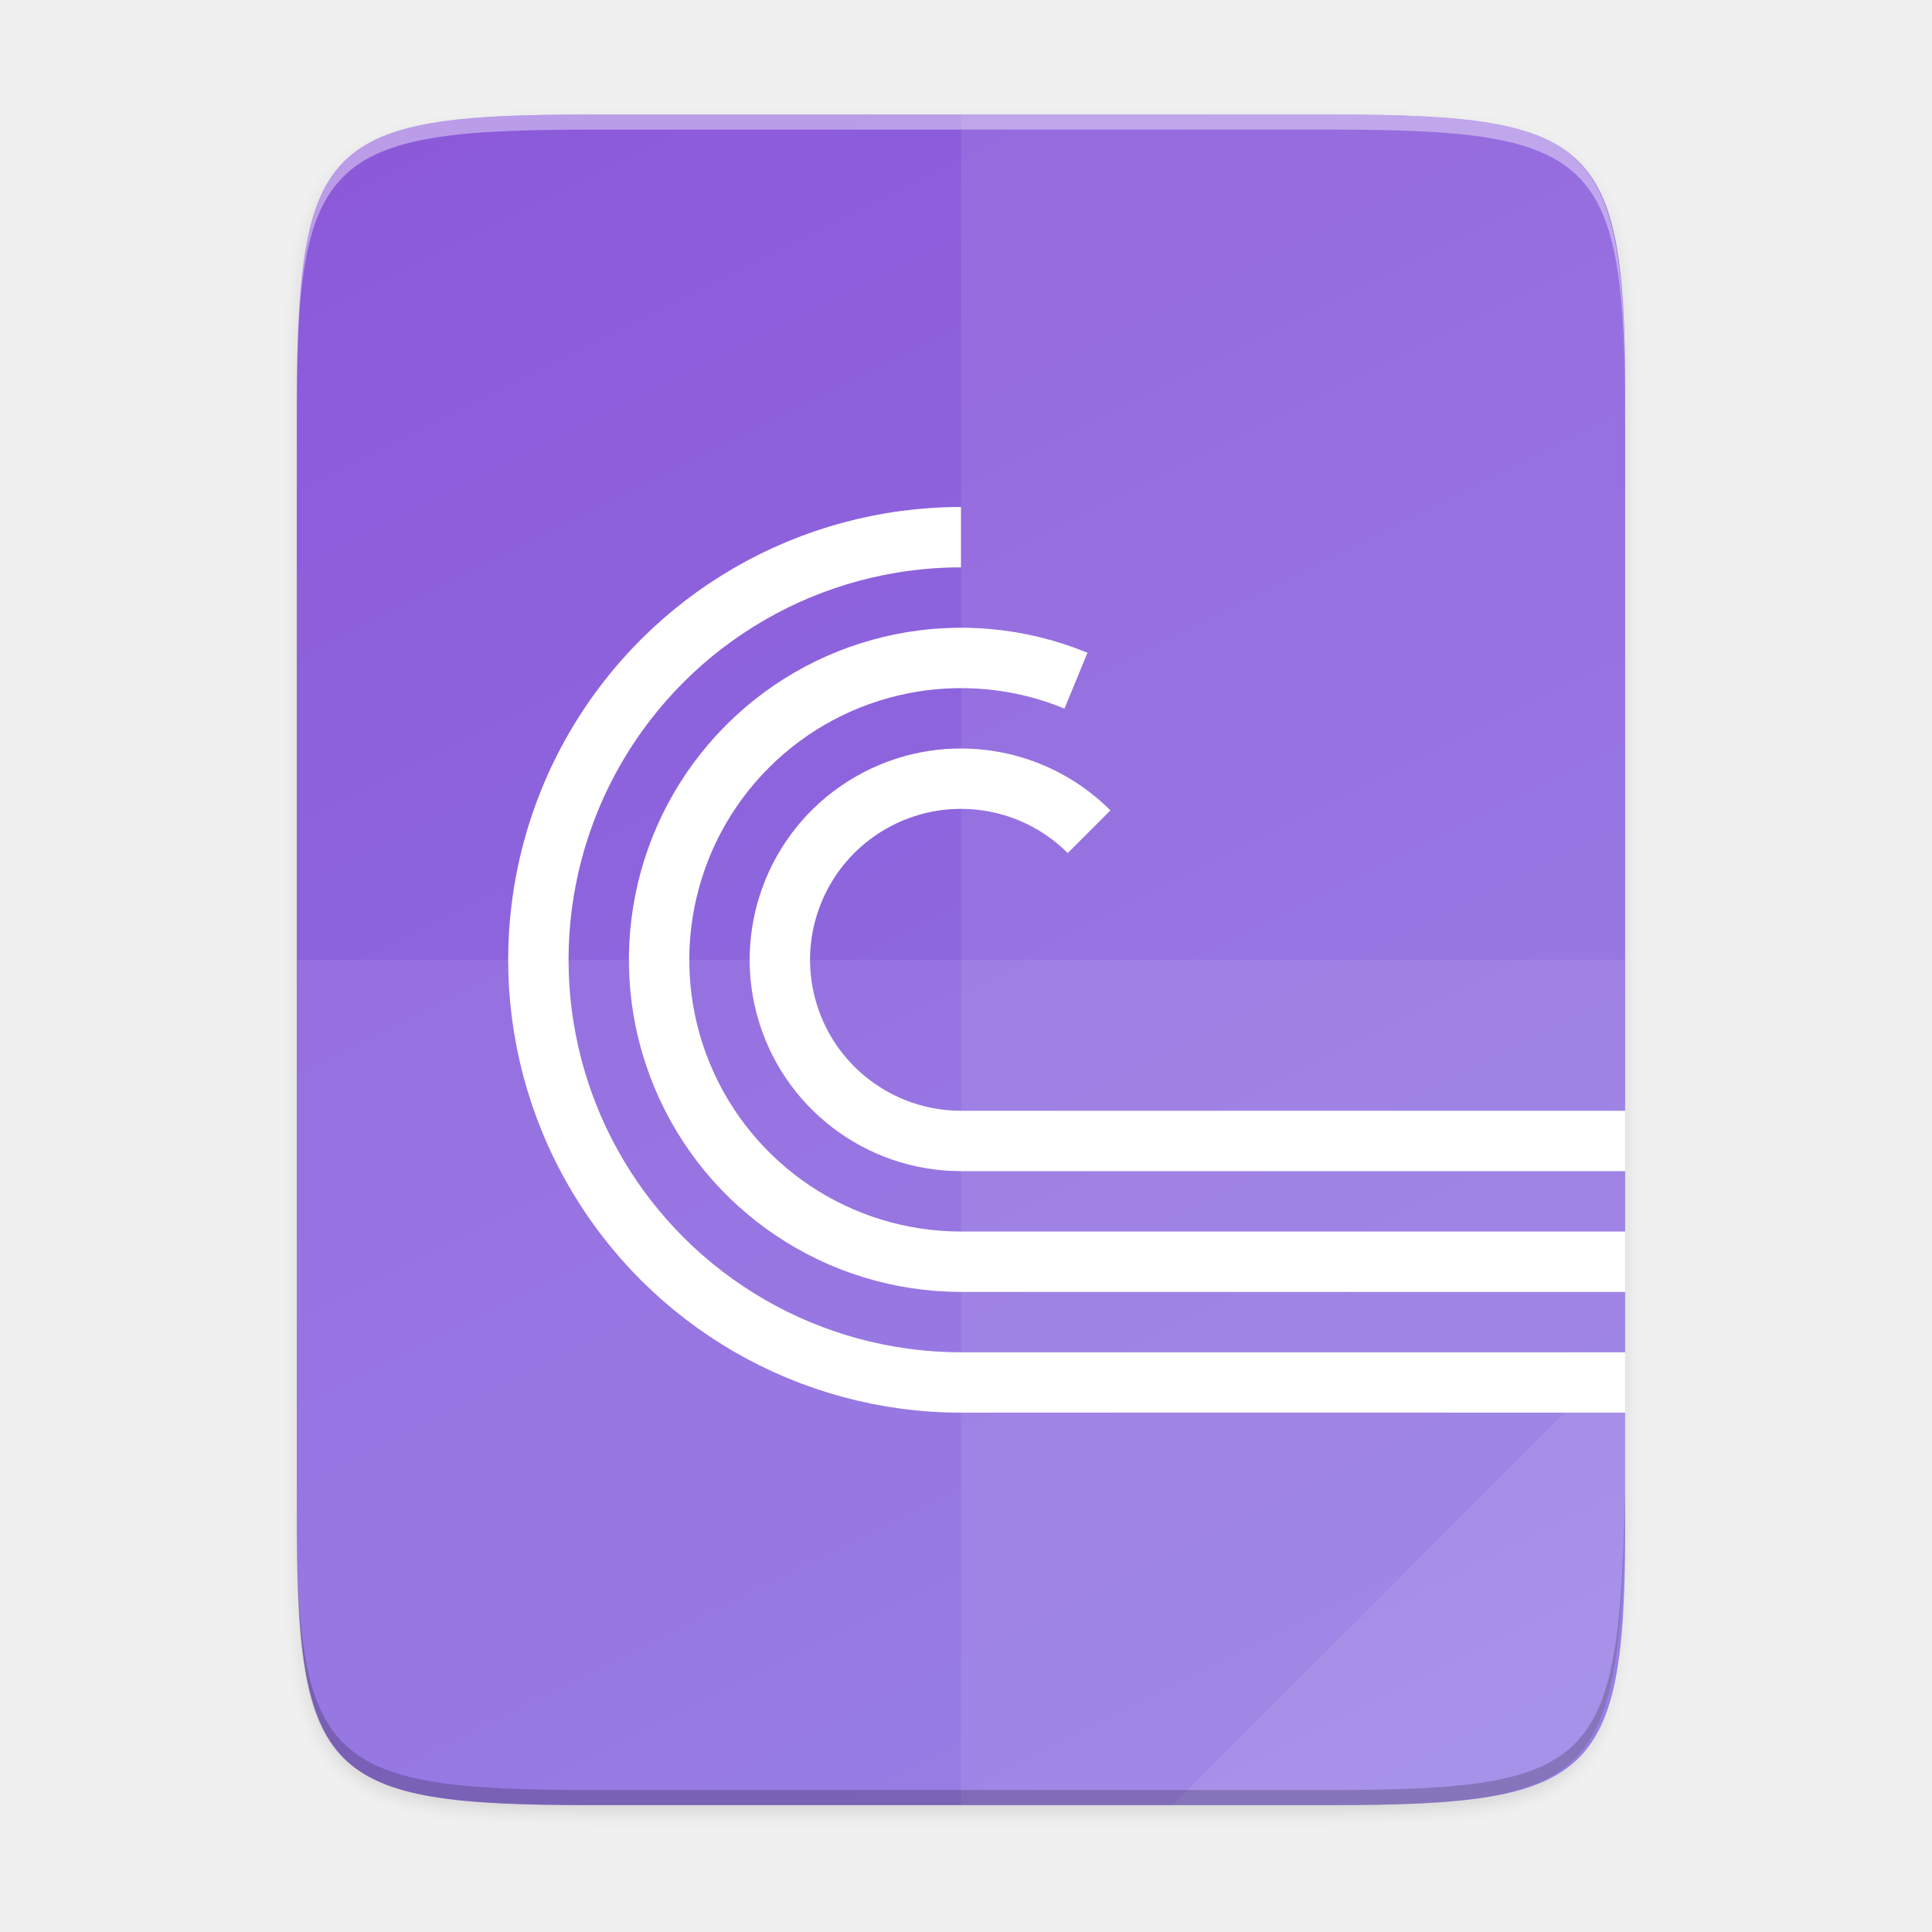
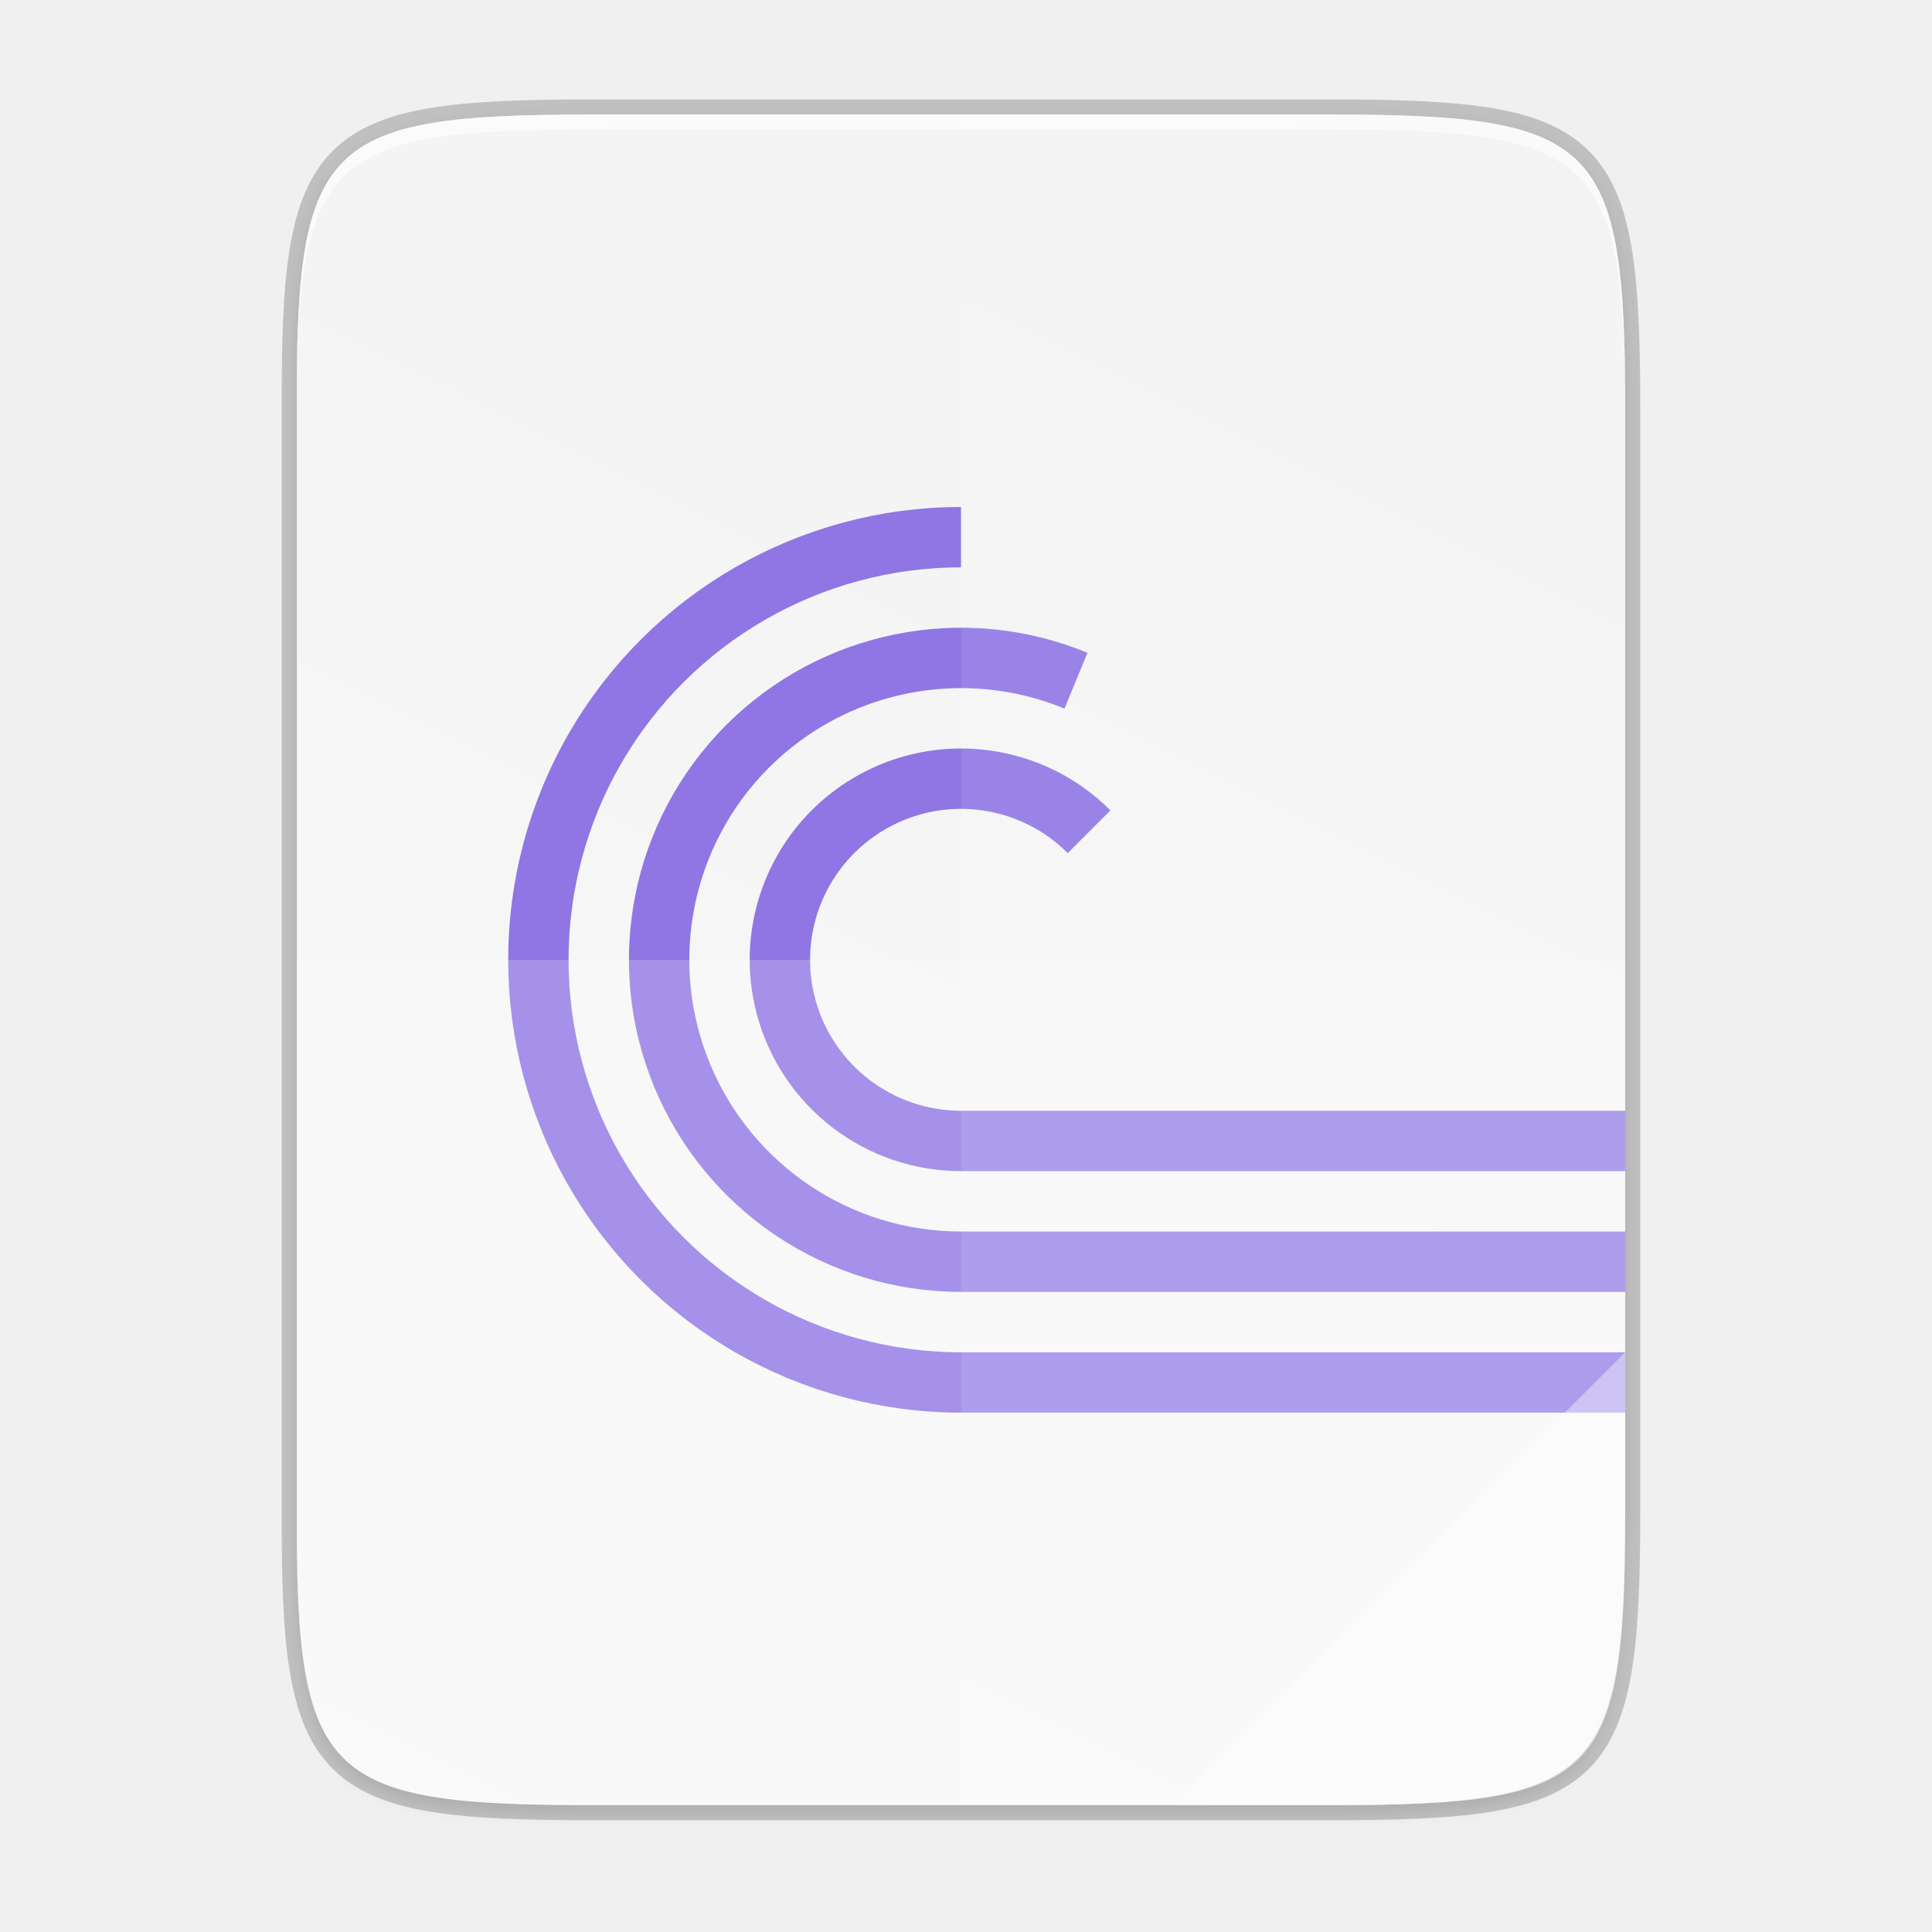
<svg xmlns="http://www.w3.org/2000/svg" height="256" viewBox="0 0 67.73 67.73" width="256">
-   <linearGradient id="linearGradient4226" gradientTransform="matrix(0 -.1198893 -.1198859 0 67.01645 292.5483)" gradientUnits="userSpaceOnUse" x1="529.655" x2="-35.31" y1="401.584" y2="119.093">
-     <stop offset="0" stop-color="#8c59d9" />
-     <stop offset="1" stop-color="#8f76e4" />
+   <linearGradient id="linearGradient4226" gradientTransform="matrix(0 -.1198893 .1198859 0 .36278 292.5483)" gradientUnits="userSpaceOnUse" x1="529.655" x2="-35.31" y1="401.584" y2="119.093">
+     <stop offset="0" stop-color="#f2f2f2" />
+     <stop offset="1" stop-color="#f9f9f9" />
  </linearGradient>
  <linearGradient id="linearGradient4358" gradientUnits="userSpaceOnUse" x1="88" x2="488" y1="88" y2="488">
    <stop offset="0" stop-opacity=".588" />
    <stop offset=".88" stop-opacity="0" />
    <stop offset="1" />
  </linearGradient>
  <filter id="filter4346" color-interpolation-filters="sRGB" height="1.022" width="1.026" x="-.01" y="-.01">
    <feGaussianBlur stdDeviation="2.12" />
  </filter>
  <g transform="translate(0 -229.2667)">
+     <path d="m20.705 233.282c-9.339 0-10.344.959-10.298 10.317v38.633c-.046 9.358.959 10.317 10.298 10.317h25.971c9.339 0 10.298-.959 10.298-10.317v-38.633c0-9.358-.959-10.317-10.298-10.317z" fill="none" opacity=".2" stroke="#000" stroke-width="1.058" />
    <path d="m189.843 74c-70.593 0-78.189 7.251-77.843 77.987v292.026c-.346 70.736 7.25 77.987 77.843 77.987h196.314c70.593 0 76.007-7.274 77.843-77.987v-292.026c0-70.737-7.25-77.987-77.843-77.987z" filter="url(#filter4346)" opacity=".1" transform="matrix(.1322917 0 0 .1322917 -4.409668 223.7567)" />
    <path d="m189.843 74c-70.593 0-78.189 7.251-77.843 77.987v292.026c-.346 70.736 7.25 77.987 77.843 77.987h196.314c70.593 0 77.843-7.25 77.843-77.987v-292.026c0-70.737-7.25-77.987-77.843-77.987z" fill="url(#linearGradient4358)" opacity=".3" transform="matrix(.1322917 0 0 .1322917 -4.409668 223.7567)" visibility="hidden" />
-     <path d="m46.674 233.282c9.339 0 10.344.959 10.298 10.317v38.633c.046 9.358-.959 10.317-10.298 10.317h-25.971c-9.339 0-10.298-.959-10.298-10.317v-38.633c0-9.358.959-10.317 10.298-10.317z" fill="url(#linearGradient4226)" />
-     <g enable-background="new" fill="none" stroke="#fff" stroke-width="8" transform="matrix(.2645833 0 0 .2645833 -6.526974 221.64)">
+     <path d="m20.705 233.282c-9.339 0-10.344.959-10.298 10.317v38.633c-.046 9.358.959 10.317 10.298 10.317h25.971c9.339 0 10.298-.959 10.298-10.317v-38.633c0-9.358-.959-10.317-10.298-10.317z" fill="url(#linearGradient4226)" />
+     <g enable-background="new" fill="none" stroke="#8f76e4" stroke-width="8" transform="matrix(.2645833 0 0 .2645833 -6.526335 221.64)">
      <path d="m152 100c-20.007 0-38.494 10.674-48.497 28-10.003 17.326-10.003 38.674 0 56 10.003 17.326 28.491 28 48.497 28h88" />
      <path d="m167.234 119.015c-14.95-6.158-32.138-2.71-43.556 8.739s-14.821 28.645-8.623 43.579 20.776 24.668 36.945 24.668h88" />
      <path d="m168.971 139.029c-7.681-7.681-19.563-9.245-28.971-3.814s-13.994 16.504-11.182 26.996c2.811 10.492 12.32 17.788 23.182 17.788h88" />
    </g>
    <g fill="#fff">
-       <path d="m33.69 233.282v59.267h12.985c9.339 0 10.055-.962 10.298-10.317v-38.633c0-9.358-.959-10.317-10.298-10.317z" opacity=".08" />
-       <path d="m10.407 262.915v19.316c-.046 9.358.959 10.317 10.298 10.317h25.971c9.339 0 10.055-.962 10.298-10.317v-19.316z" opacity=".08" />
-       <path d="m41.099 292.548 15.875-15.875v5.949c-.014 8.995-1.006 9.926-10.1 9.926z" opacity=".08" />
+       <path d="m33.69 233.282v59.267h12.985c9.339 0 10.055-.962 10.298-10.317v-38.633c0-9.358-.959-10.317-10.298-10.317z" opacity=".1" />
+       <path d="m10.407 262.915v19.316c-.046 9.358.959 10.317 10.298 10.317h25.971c9.339 0 10.055-.962 10.298-10.317v-19.316z" opacity=".2" />
+       <path d="m41.099 292.548 15.875-15.875v5.949c-.014 8.995-1.006 9.926-10.1 9.926z" opacity=".4" />
+       <path d="m20.705 233.282c-9.339 0-10.344.959-10.298 10.317v.529c-.046-9.358.959-10.317 10.298-10.317h25.971c9.339 0 10.298.959 10.298 10.317v-.529c0-9.358-.959-10.317-10.298-10.317z" opacity=".6" />
    </g>
-     <path d="m10.407 281.702v.529c-.046 9.358.959 10.317 10.298 10.317h25.971c9.339 0 10.055-.962 10.298-10.317v-.529c-.243 9.355-.959 10.317-10.298 10.317h-25.971c-9.339 0-10.344-.959-10.298-10.317z" opacity=".2" />
-     <path d="m20.705 233.282c-9.339 0-10.344.959-10.298 10.317v.529c-.046-9.358.959-10.317 10.298-10.317h25.971c9.339 0 10.298.959 10.298 10.317v-.529c0-9.358-.959-10.317-10.298-10.317z" fill="#fff" opacity=".4" />
  </g>
</svg>
